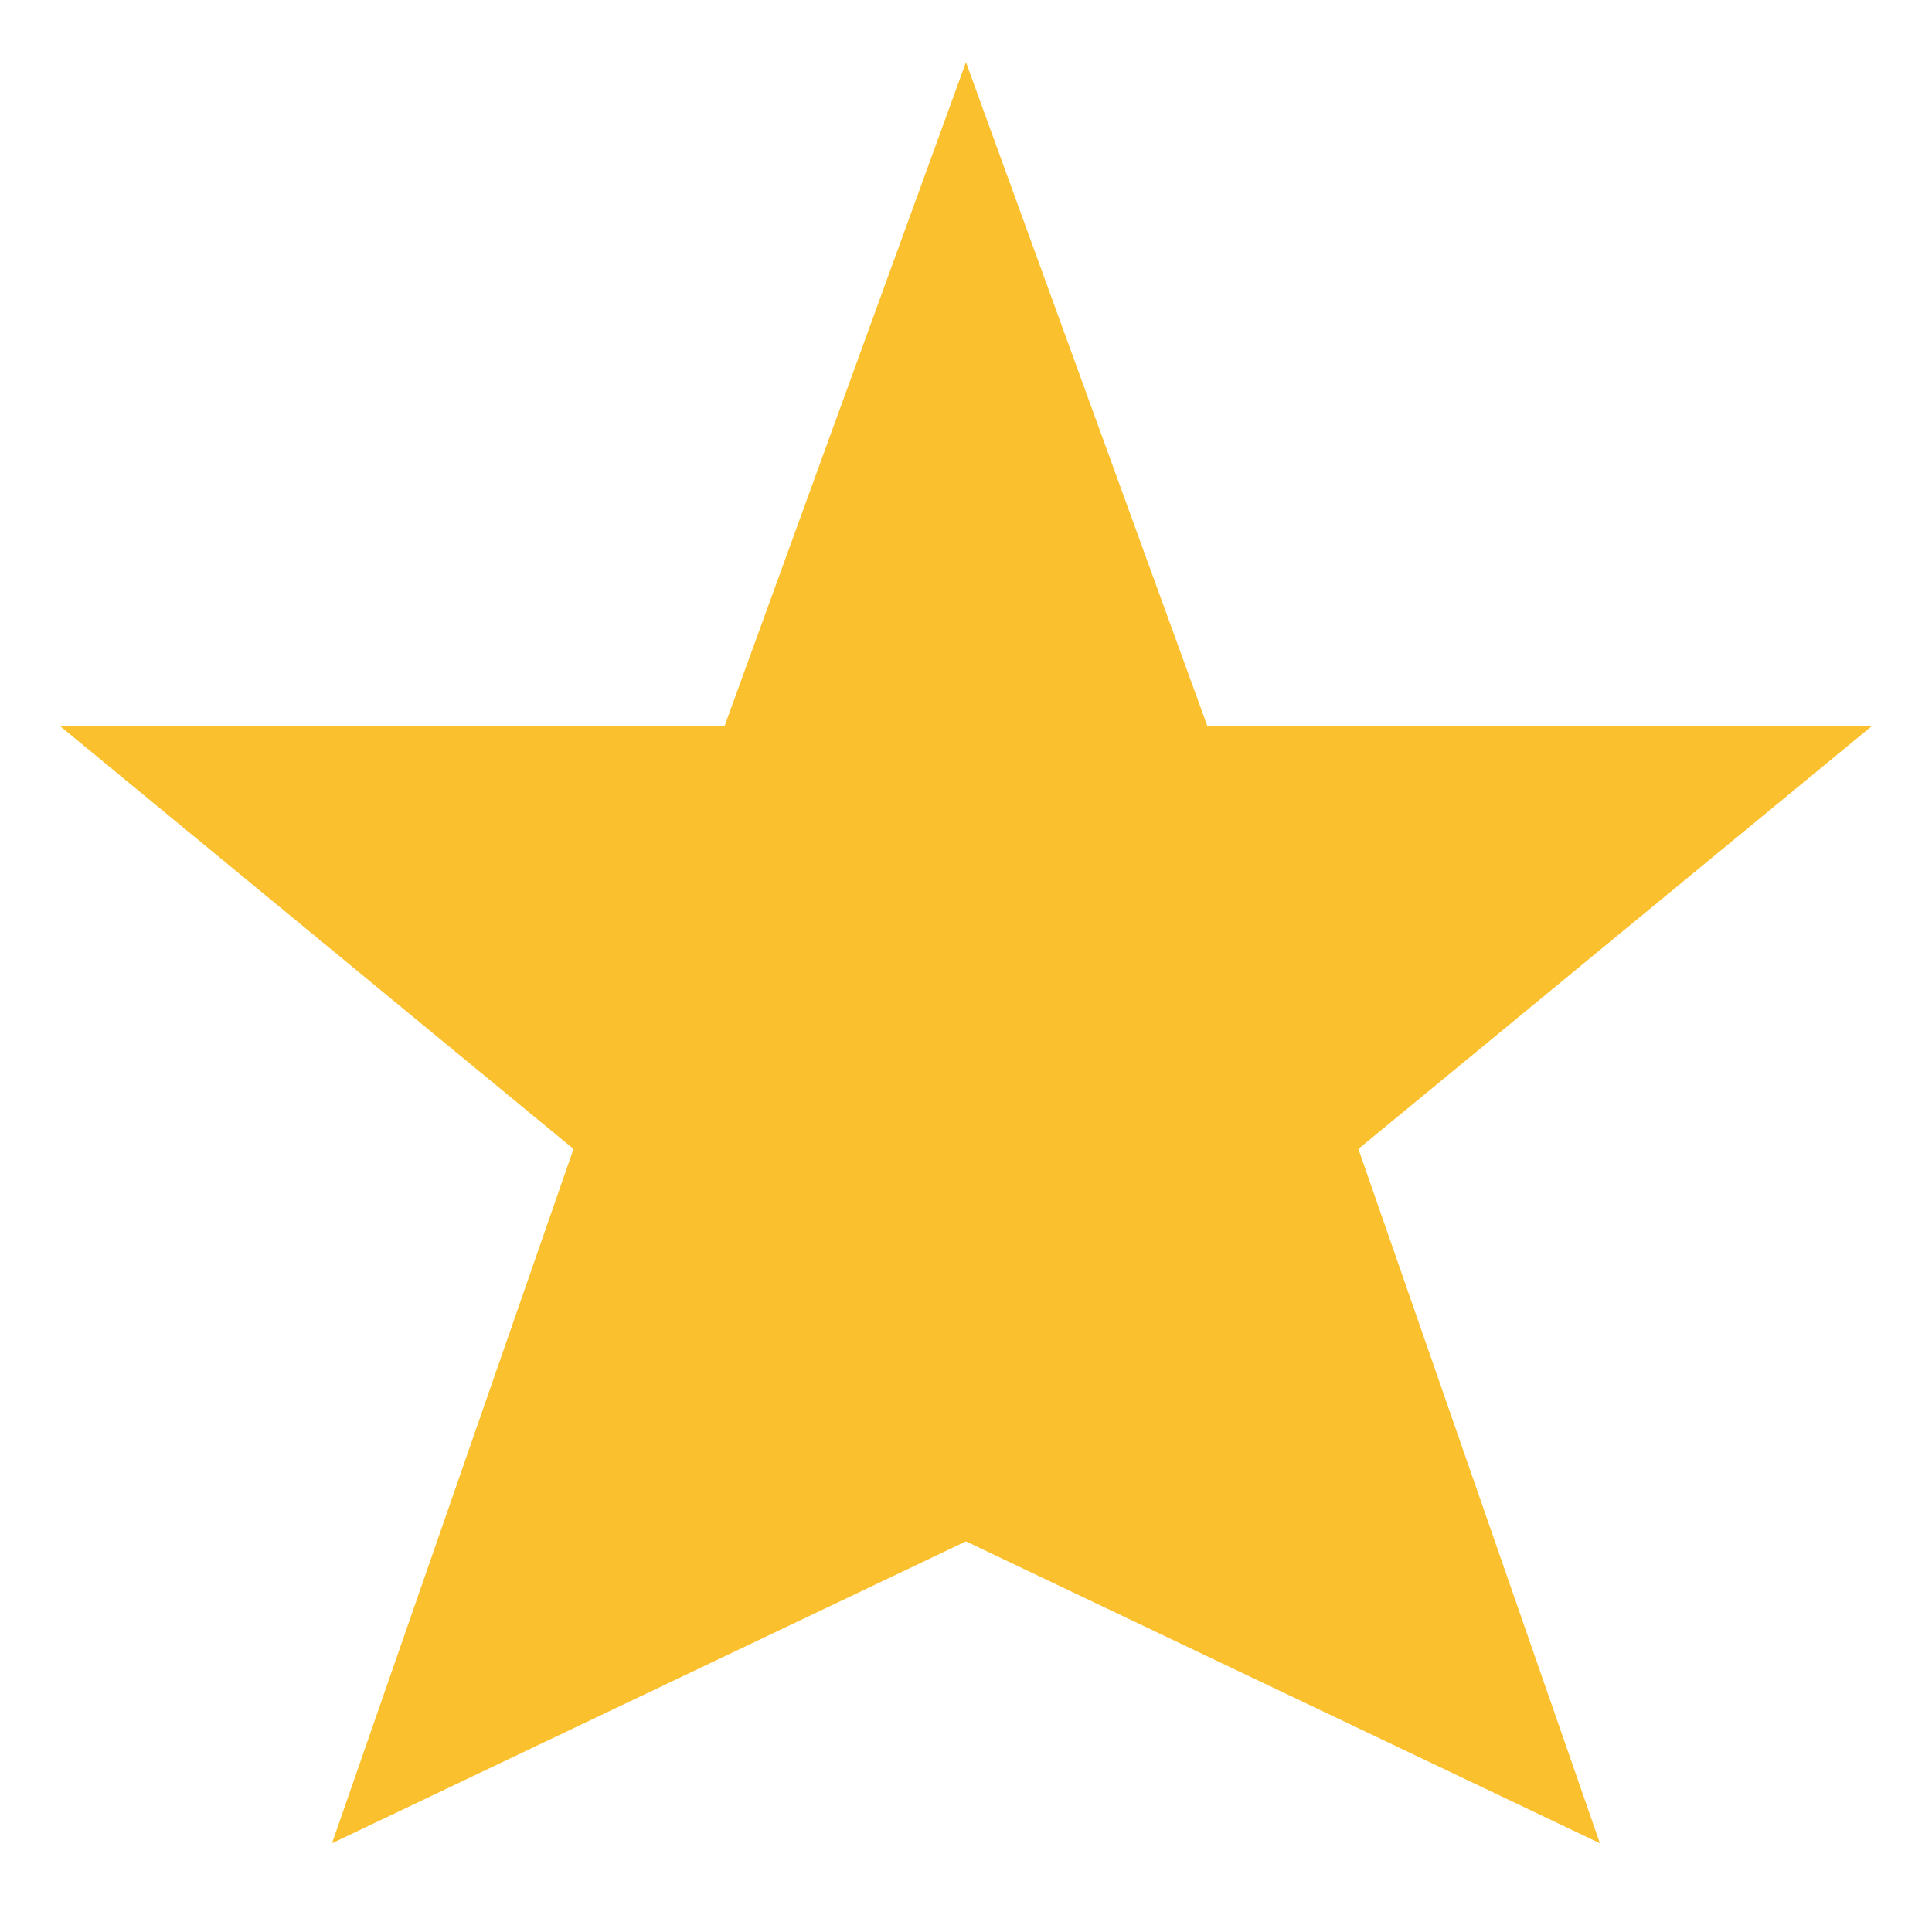
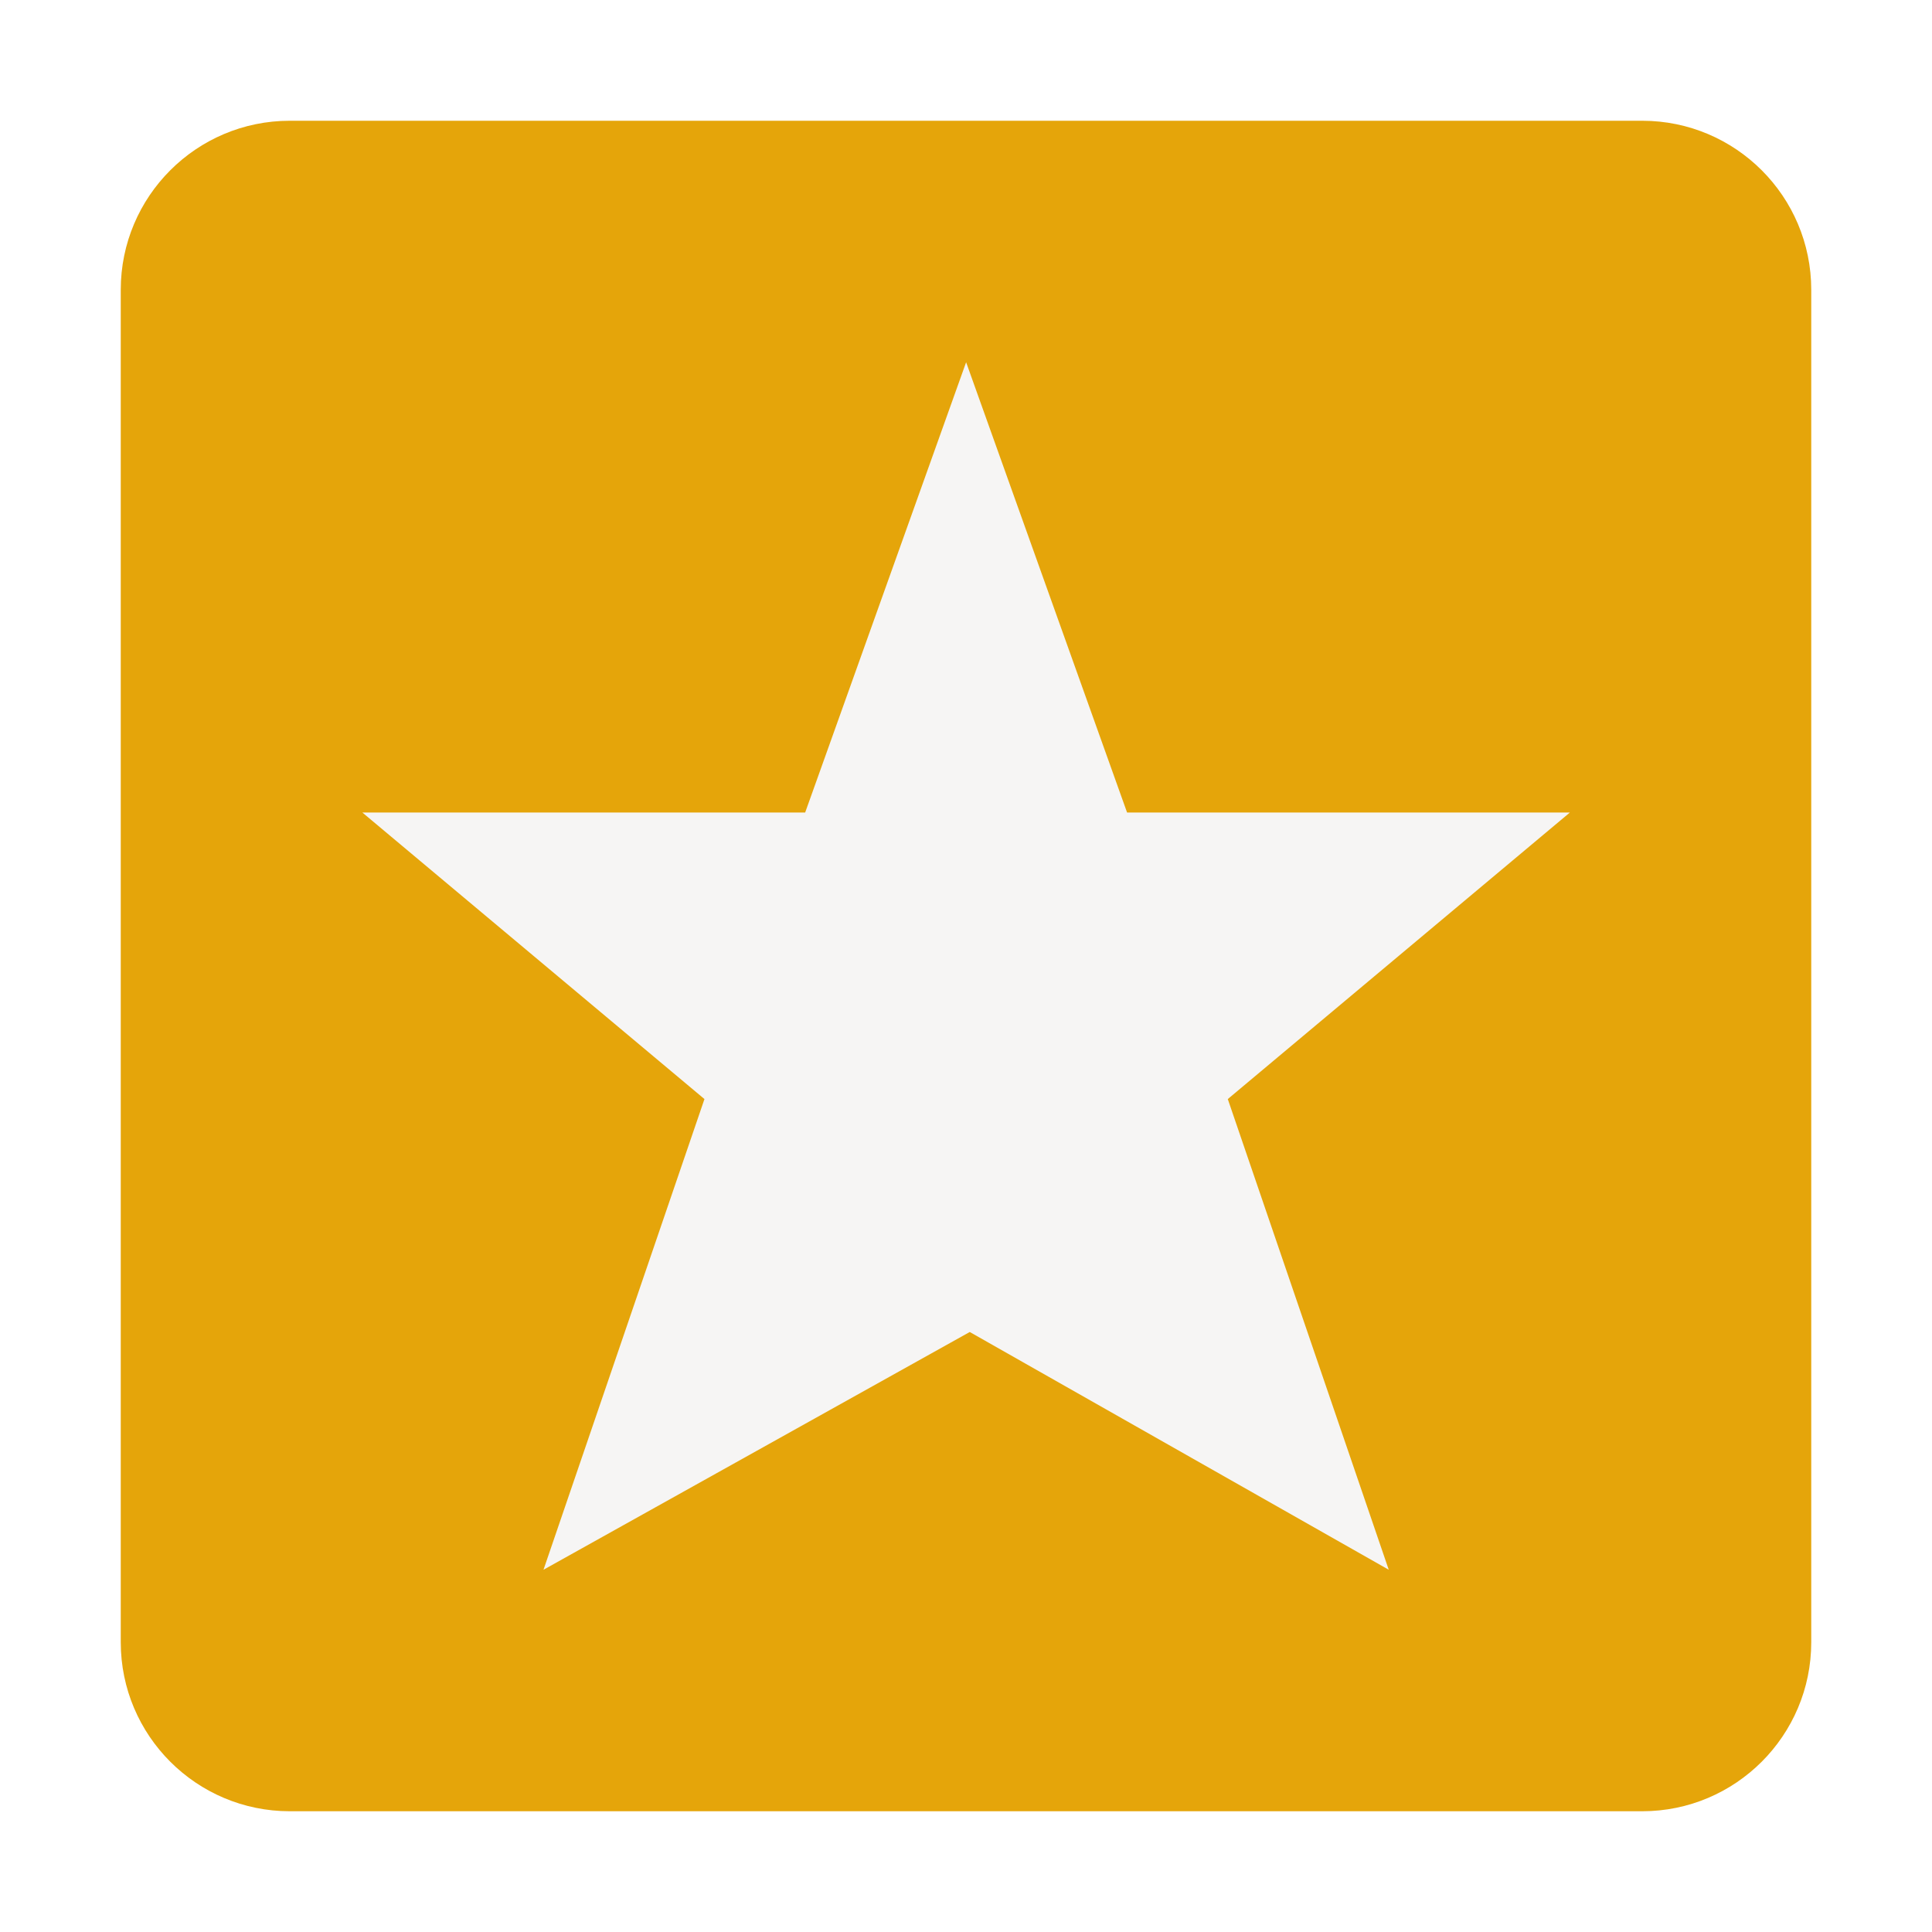
- <svg xmlns="http://www.w3.org/2000/svg" width="16" height="16" version="1.1">
-   <g transform="translate(-273.0004,402)">
-     <path class="warning" d="m273.5-395.985h5.5l2-5.5 2 5.5h5.5l-4.25 3.5 2 5.75-5.25-2.5-5.25 2.5 2-5.75z" style="fill:#fbc02d" />
-   </g>
+ <svg xmlns="http://www.w3.org/2000/svg" fill="none" width="16" height="16" viewBox="0 0 16 16">
+   <path fill="url(#paint0_linear)" d="M13.6 1H2.4C1.627 1 1 1.627 1 2.4V13.6C1 14.373 1.627 15 2.4 15H13.6C14.373 15 15 14.373 15 13.6V2.4C15 1.627 14.373 1 13.6 1Z" />
+   <path fill="url(#paint1_linear)" d="M3.001 6.729H6.668L8.001 3L9.334 6.729H13.001L10.168 9.102L11.501 13L8.031 11.031L4.501 13L5.834 9.102L3.001 6.729Z" />
+   <defs>
+     <linearGradient id="paint0_linear" x1="1" x2="15" y1="8" y2="8" gradientUnits="userSpaceOnUse">
+       <stop stop-color="#E5A50A" />
+     </linearGradient>
+     <linearGradient id="paint1_linear" x1="3.001" x2="13.001" y1="8" y2="8" gradientUnits="userSpaceOnUse">
+       <stop stop-color="#F6F5F4" />
+     </linearGradient>
+   </defs>
</svg>
